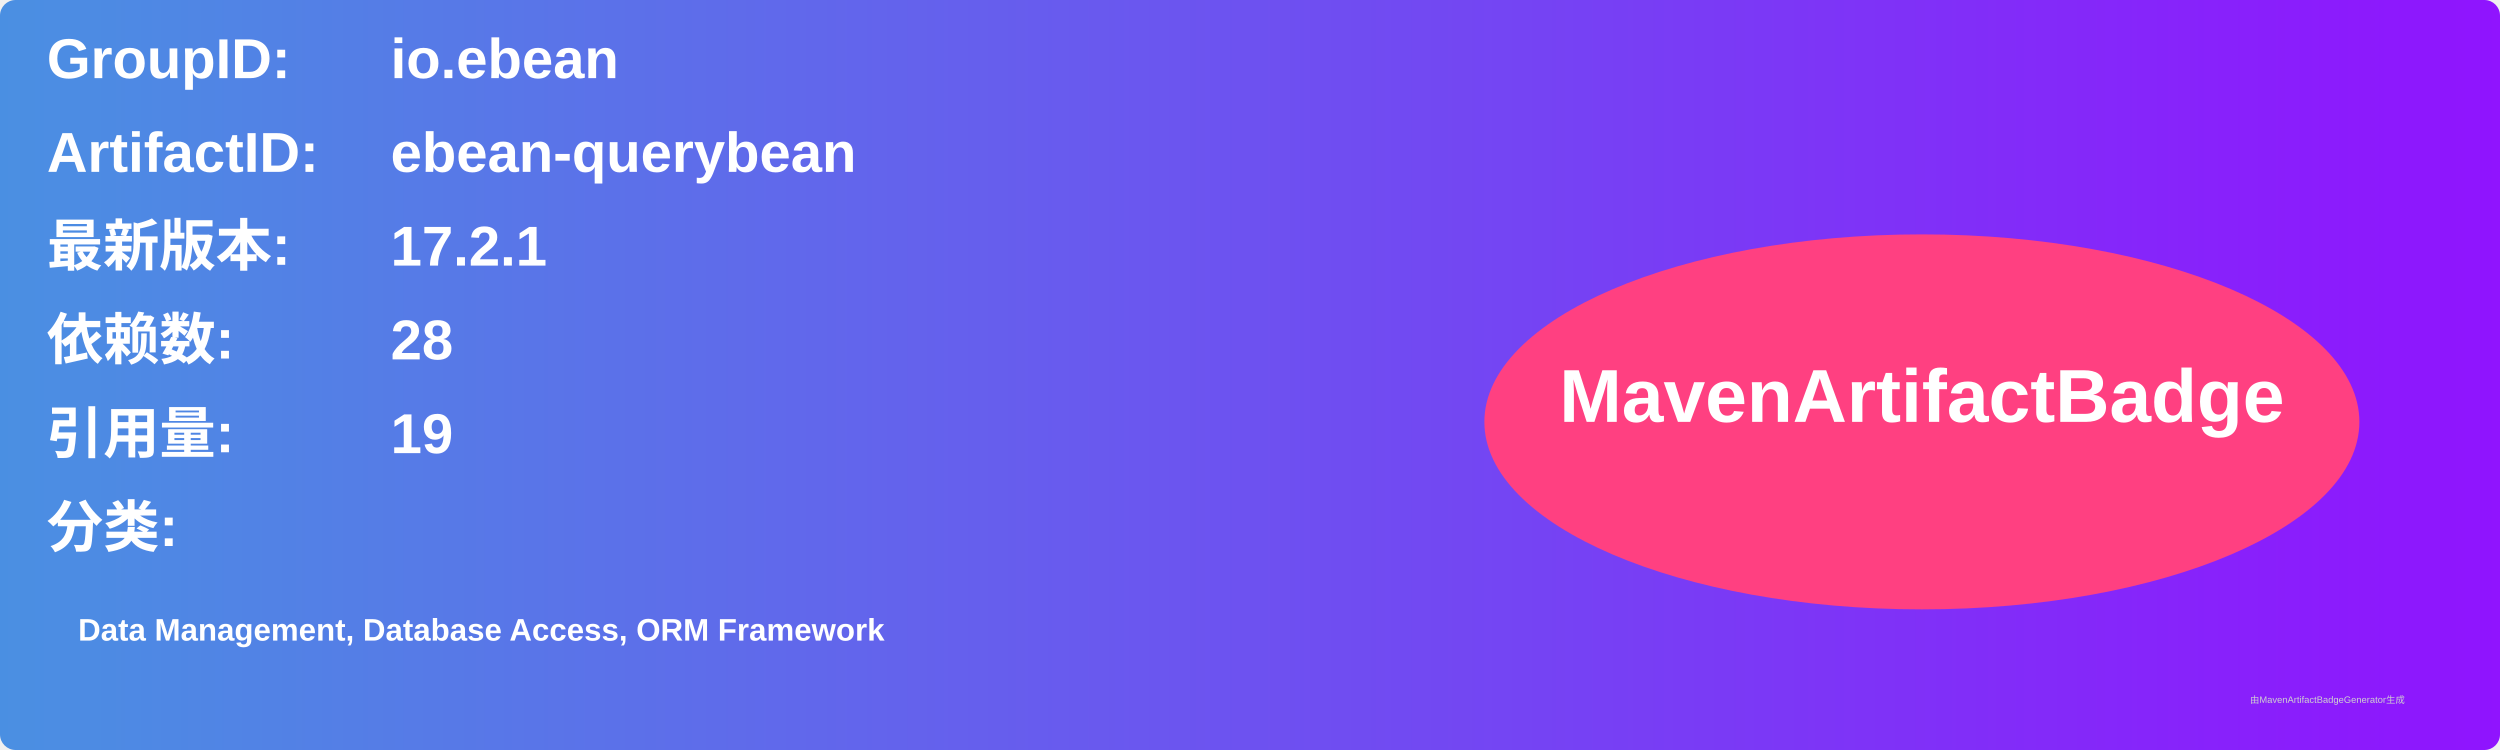
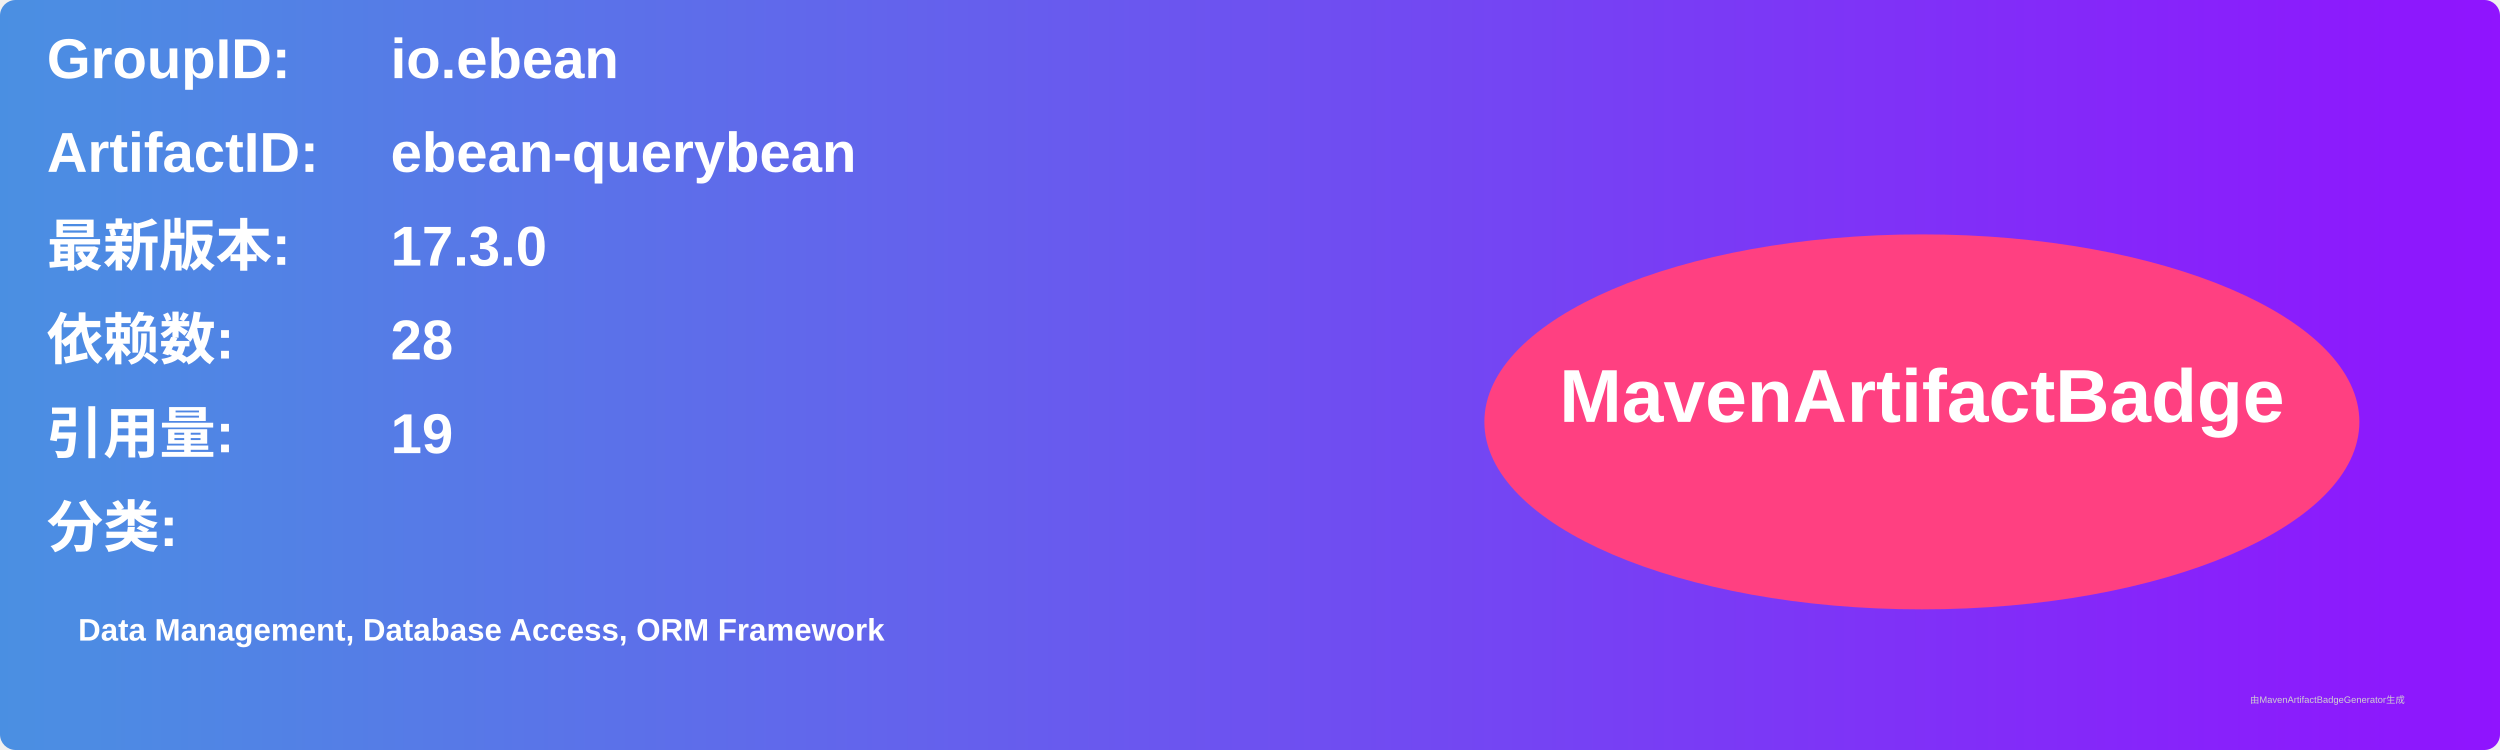
<svg xmlns="http://www.w3.org/2000/svg" width="800" height="240" viewBox="0 0 800 240">
  <linearGradient id="grad" x1="0%" y1="0%" x2="100%" y2="0%">
    <stop offset="0%" stop-color="#4a90e2" />
    <stop offset="100%" stop-color="#9013fe" />
  </linearGradient>
  <rect width="100%" height="100%" rx="5" ry="5" fill="url(#grad)" />
  <g transform="translate(15, 15)">
    <text x="0" y="10" font-family="Arial" font-size="18" fill="white" font-weight="bold" width="260">GroupID:</text>
    <text x="110" y="10" font-family="Arial" font-size="18" fill="white" font-weight="bold" width="460">io.ebean</text>
    <text x="0" y="40" font-family="Arial" font-size="18" fill="white" font-weight="bold" width="260">ArtifactID:</text>
    <text x="110" y="40" font-family="Arial" font-size="18" fill="white" font-weight="bold" width="460">ebean-querybean</text>
    <text x="0" y="70" font-family="Arial" font-size="18" fill="white" font-weight="bold">最新版本:</text>
    <text x="110" y="70" font-family="Arial" font-size="18" fill="white" font-weight="bold">
-       <tspan font-weight="bold">17.2.1</tspan>
+       <tspan font-weight="bold">17.3.0</tspan>
    </text>
    <text x="0" y="100" font-family="Arial" font-size="18" fill="white" font-weight="bold">依赖数: </text>
    <text x="110" y="100" font-family="Arial" font-size="18" fill="white">
      <tspan font-weight="bold">28</tspan>
    </text>
    <text x="0" y="130" font-family="Arial" font-size="18" fill="white" font-weight="bold">引用量: </text>
    <text x="110" y="130" font-family="Arial" font-size="18" fill="white">
      <tspan font-weight="bold">19</tspan>
    </text>
    <text x="0" y="160" font-family="Arial" font-size="18" fill="white" font-weight="bold">分类:</text>
    <text x="10" y="190" font-family="Arial" font-size="10" fill="white">
      <tspan font-weight="bold">Data Management, Database Access, ORM Framework</tspan>
    </text>
    <ellipse cx="600" cy="120" rx="140" ry="60" fill="#ff4081" />
    <text x="600" y="120" text-anchor="middle" font-family="Arial" font-size="24" fill="white" font-weight="bold">MavenArtifactBadge</text>
  </g>
  <text x="720" y="225" font-family="Arial" font-size="3" fill="#d0d0d0">由MavenArtifactBadgeGenerator生成</text>
</svg>
